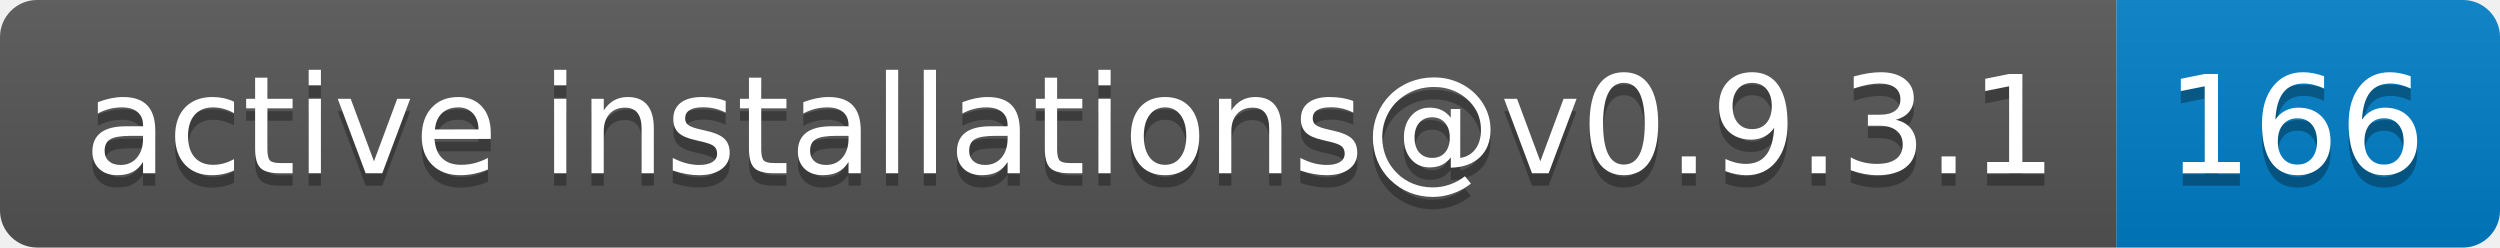
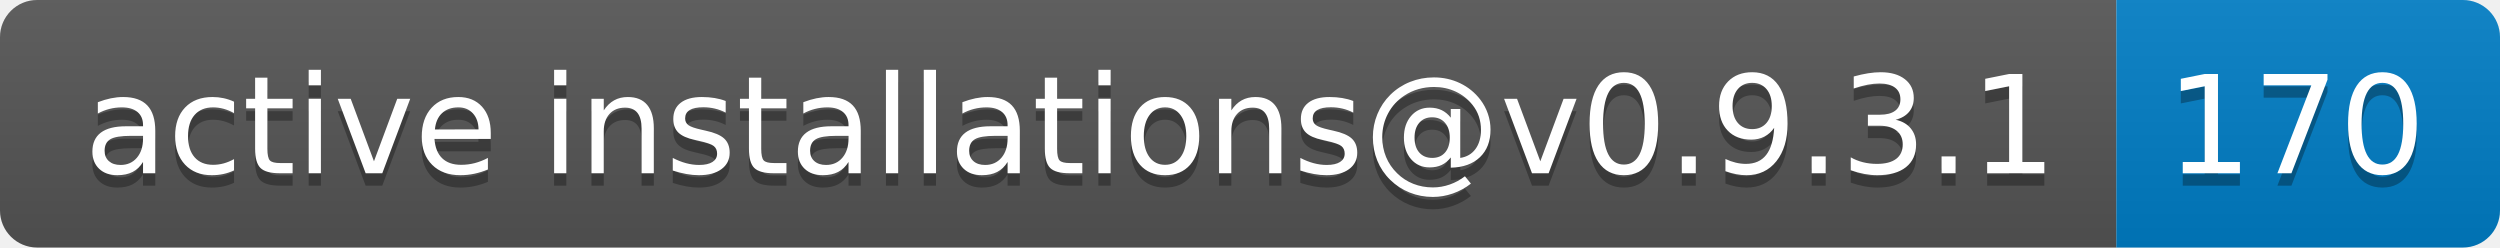
- <svg xmlns="http://www.w3.org/2000/svg" width="202" height="20" role="img" aria-label="active installations@v0.9.3.1: 166">
+ <svg xmlns="http://www.w3.org/2000/svg" width="202" height="20" role="img" aria-label="active installations@v0.9.3.1: 170">
  <linearGradient id="s" x2="0" y2="100%">
    <stop offset="0" stop-color="#bbb" stop-opacity=".1" />
    <stop offset="1" stop-opacity=".1" />
  </linearGradient>
  <clipPath id="r">
    <rect width="202" height="20" rx="3" fill="#fff" />
  </clipPath>
  <g clip-path="url(#r)">
    <rect width="171" height="20" fill="#555" />
    <rect x="171" width="31" height="20" fill="#007ec6" />
    <rect width="202" height="20" fill="url(#s)" />
  </g>
  <g fill="#fff" text-anchor="middle" font-family="Verdana,Geneva,DejaVu Sans,sans-serif" text-rendering="geometricPrecision" font-size="110">
    <text aria-hidden="true" x="865" y="150" fill="#010101" fill-opacity=".3" transform="scale(.1)" textLength="1610">active installations@v0.9.3.1</text>
    <text x="865" y="140" transform="scale(.1)" fill="#fff" textLength="1610">active installations@v0.9.3.1</text>
-     <text aria-hidden="true" x="1855" y="150" fill="#010101" fill-opacity=".3" transform="scale(.1)" textLength="210">166</text>
-     <text x="1855" y="140" transform="scale(.1)" fill="#fff" textLength="210">166</text>
+     <text aria-hidden="true" x="1855" y="150" fill="#010101" fill-opacity=".3" transform="scale(.1)" textLength="210">170</text>
+     <text x="1855" y="140" transform="scale(.1)" fill="#fff" textLength="210">170</text>
  </g>
</svg>
